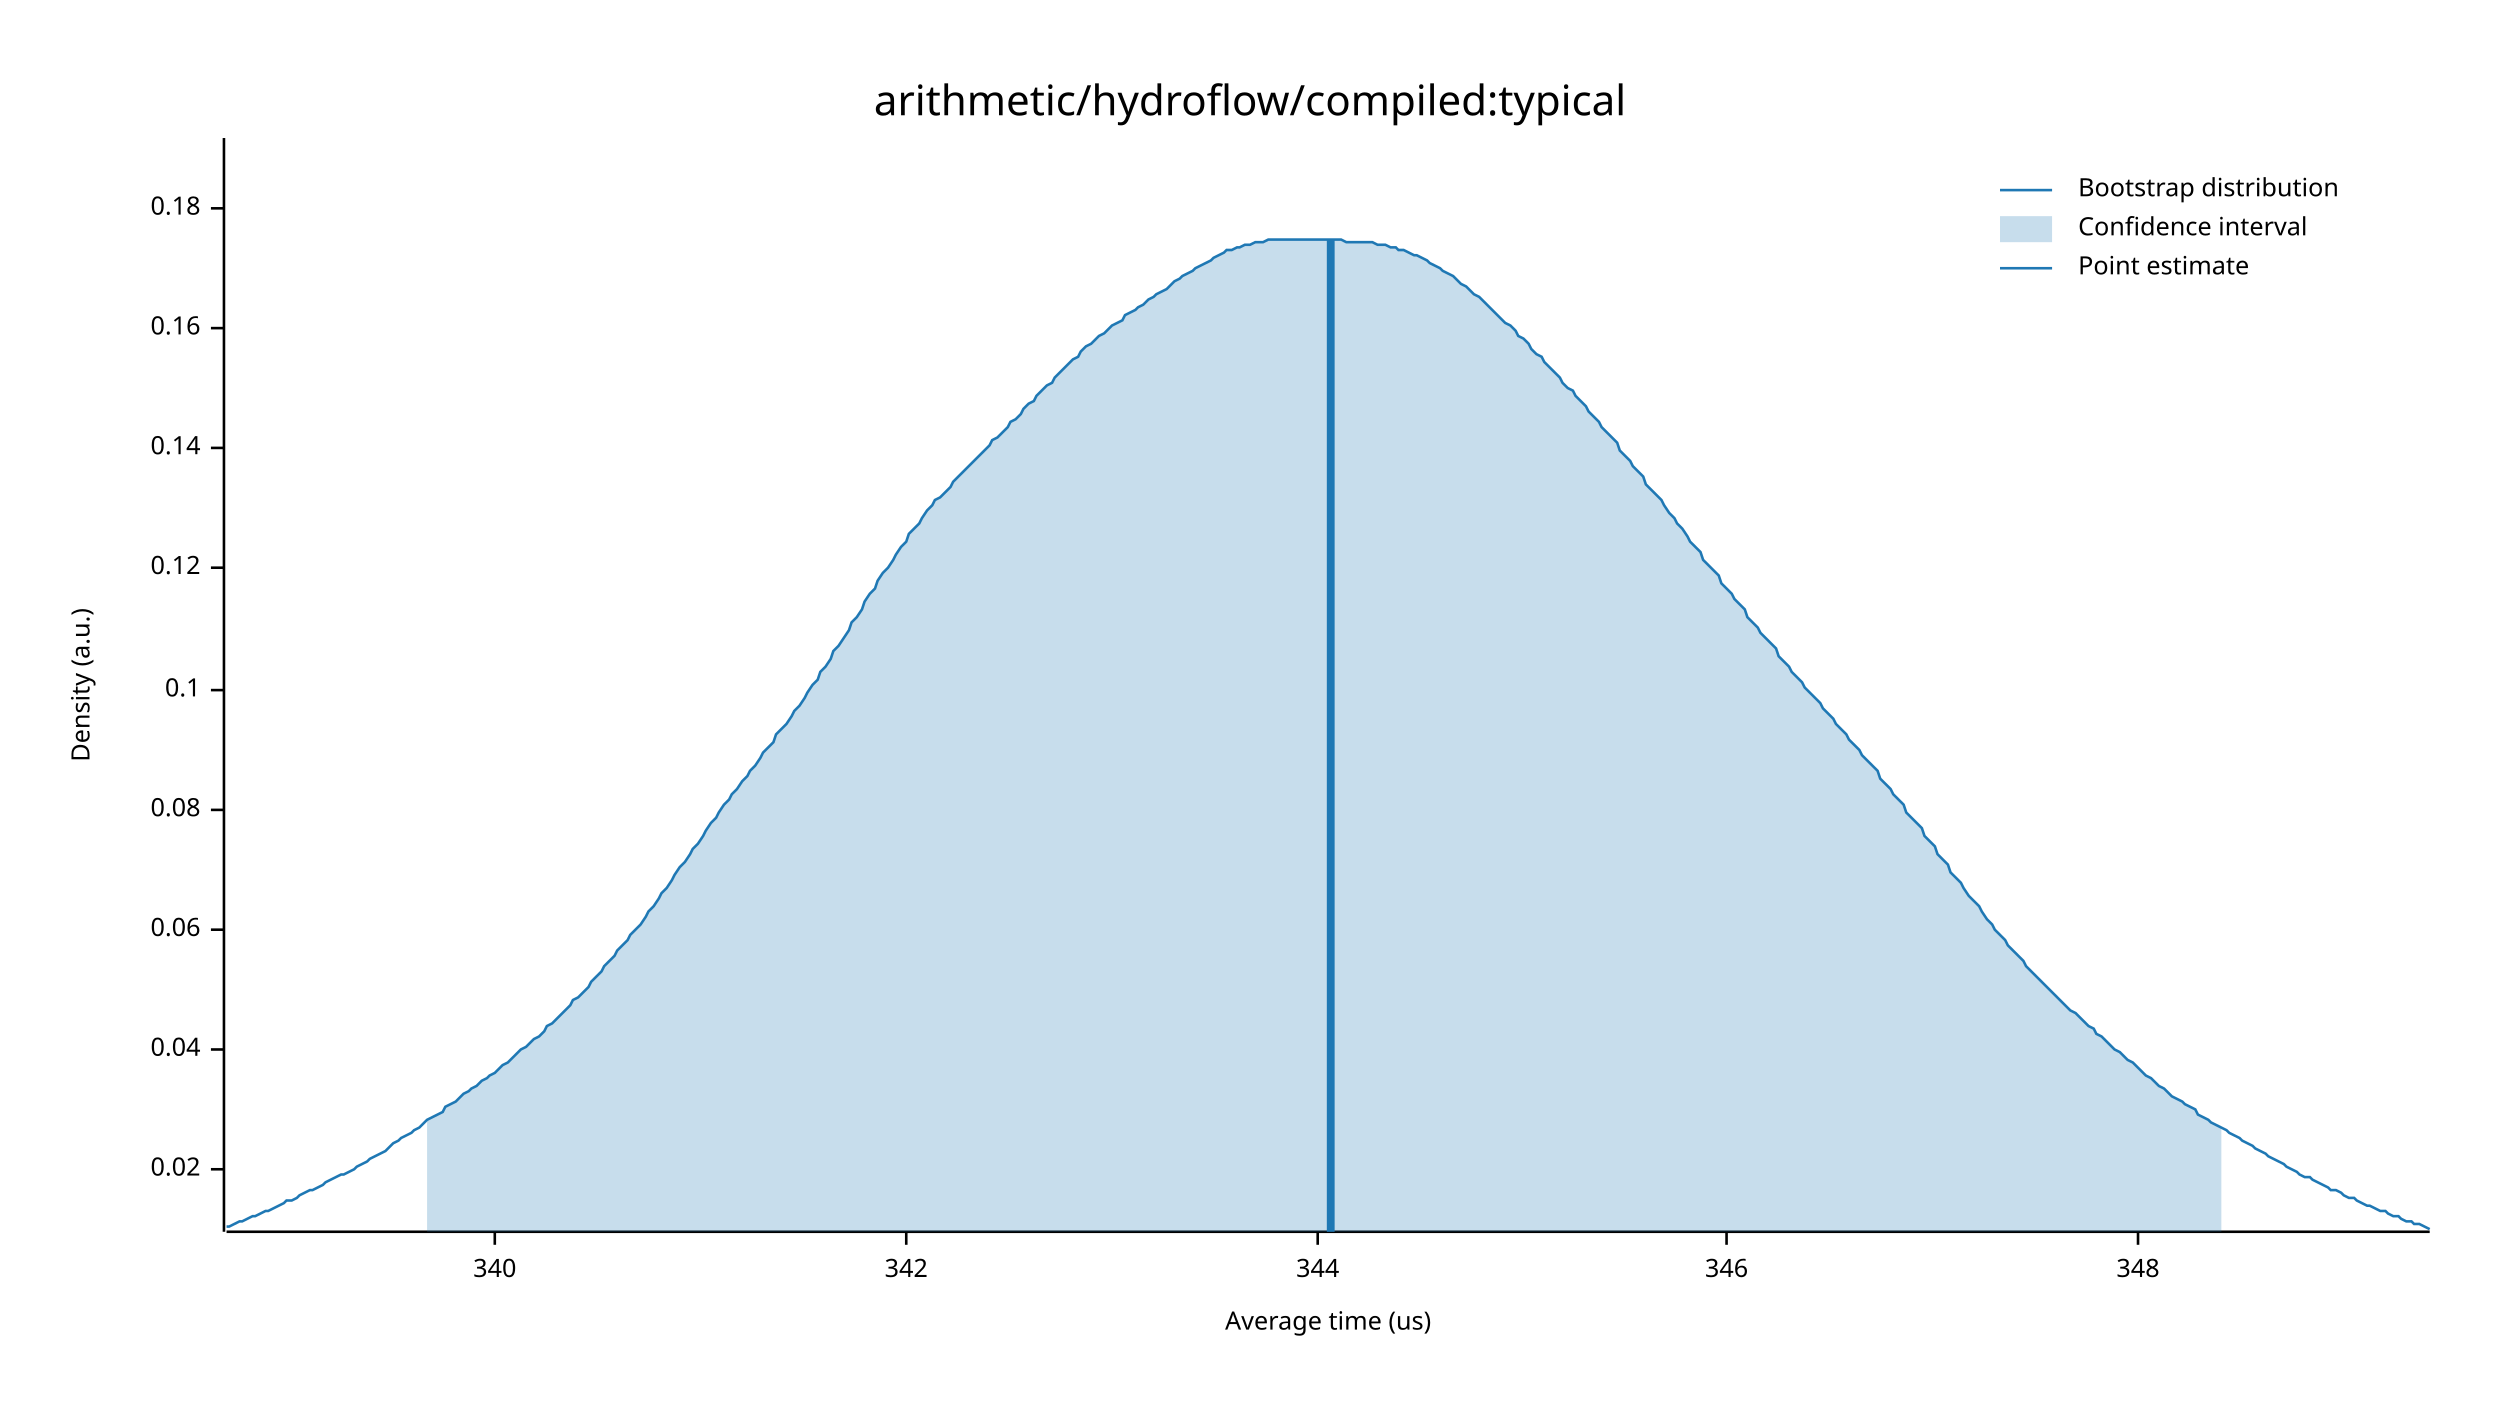
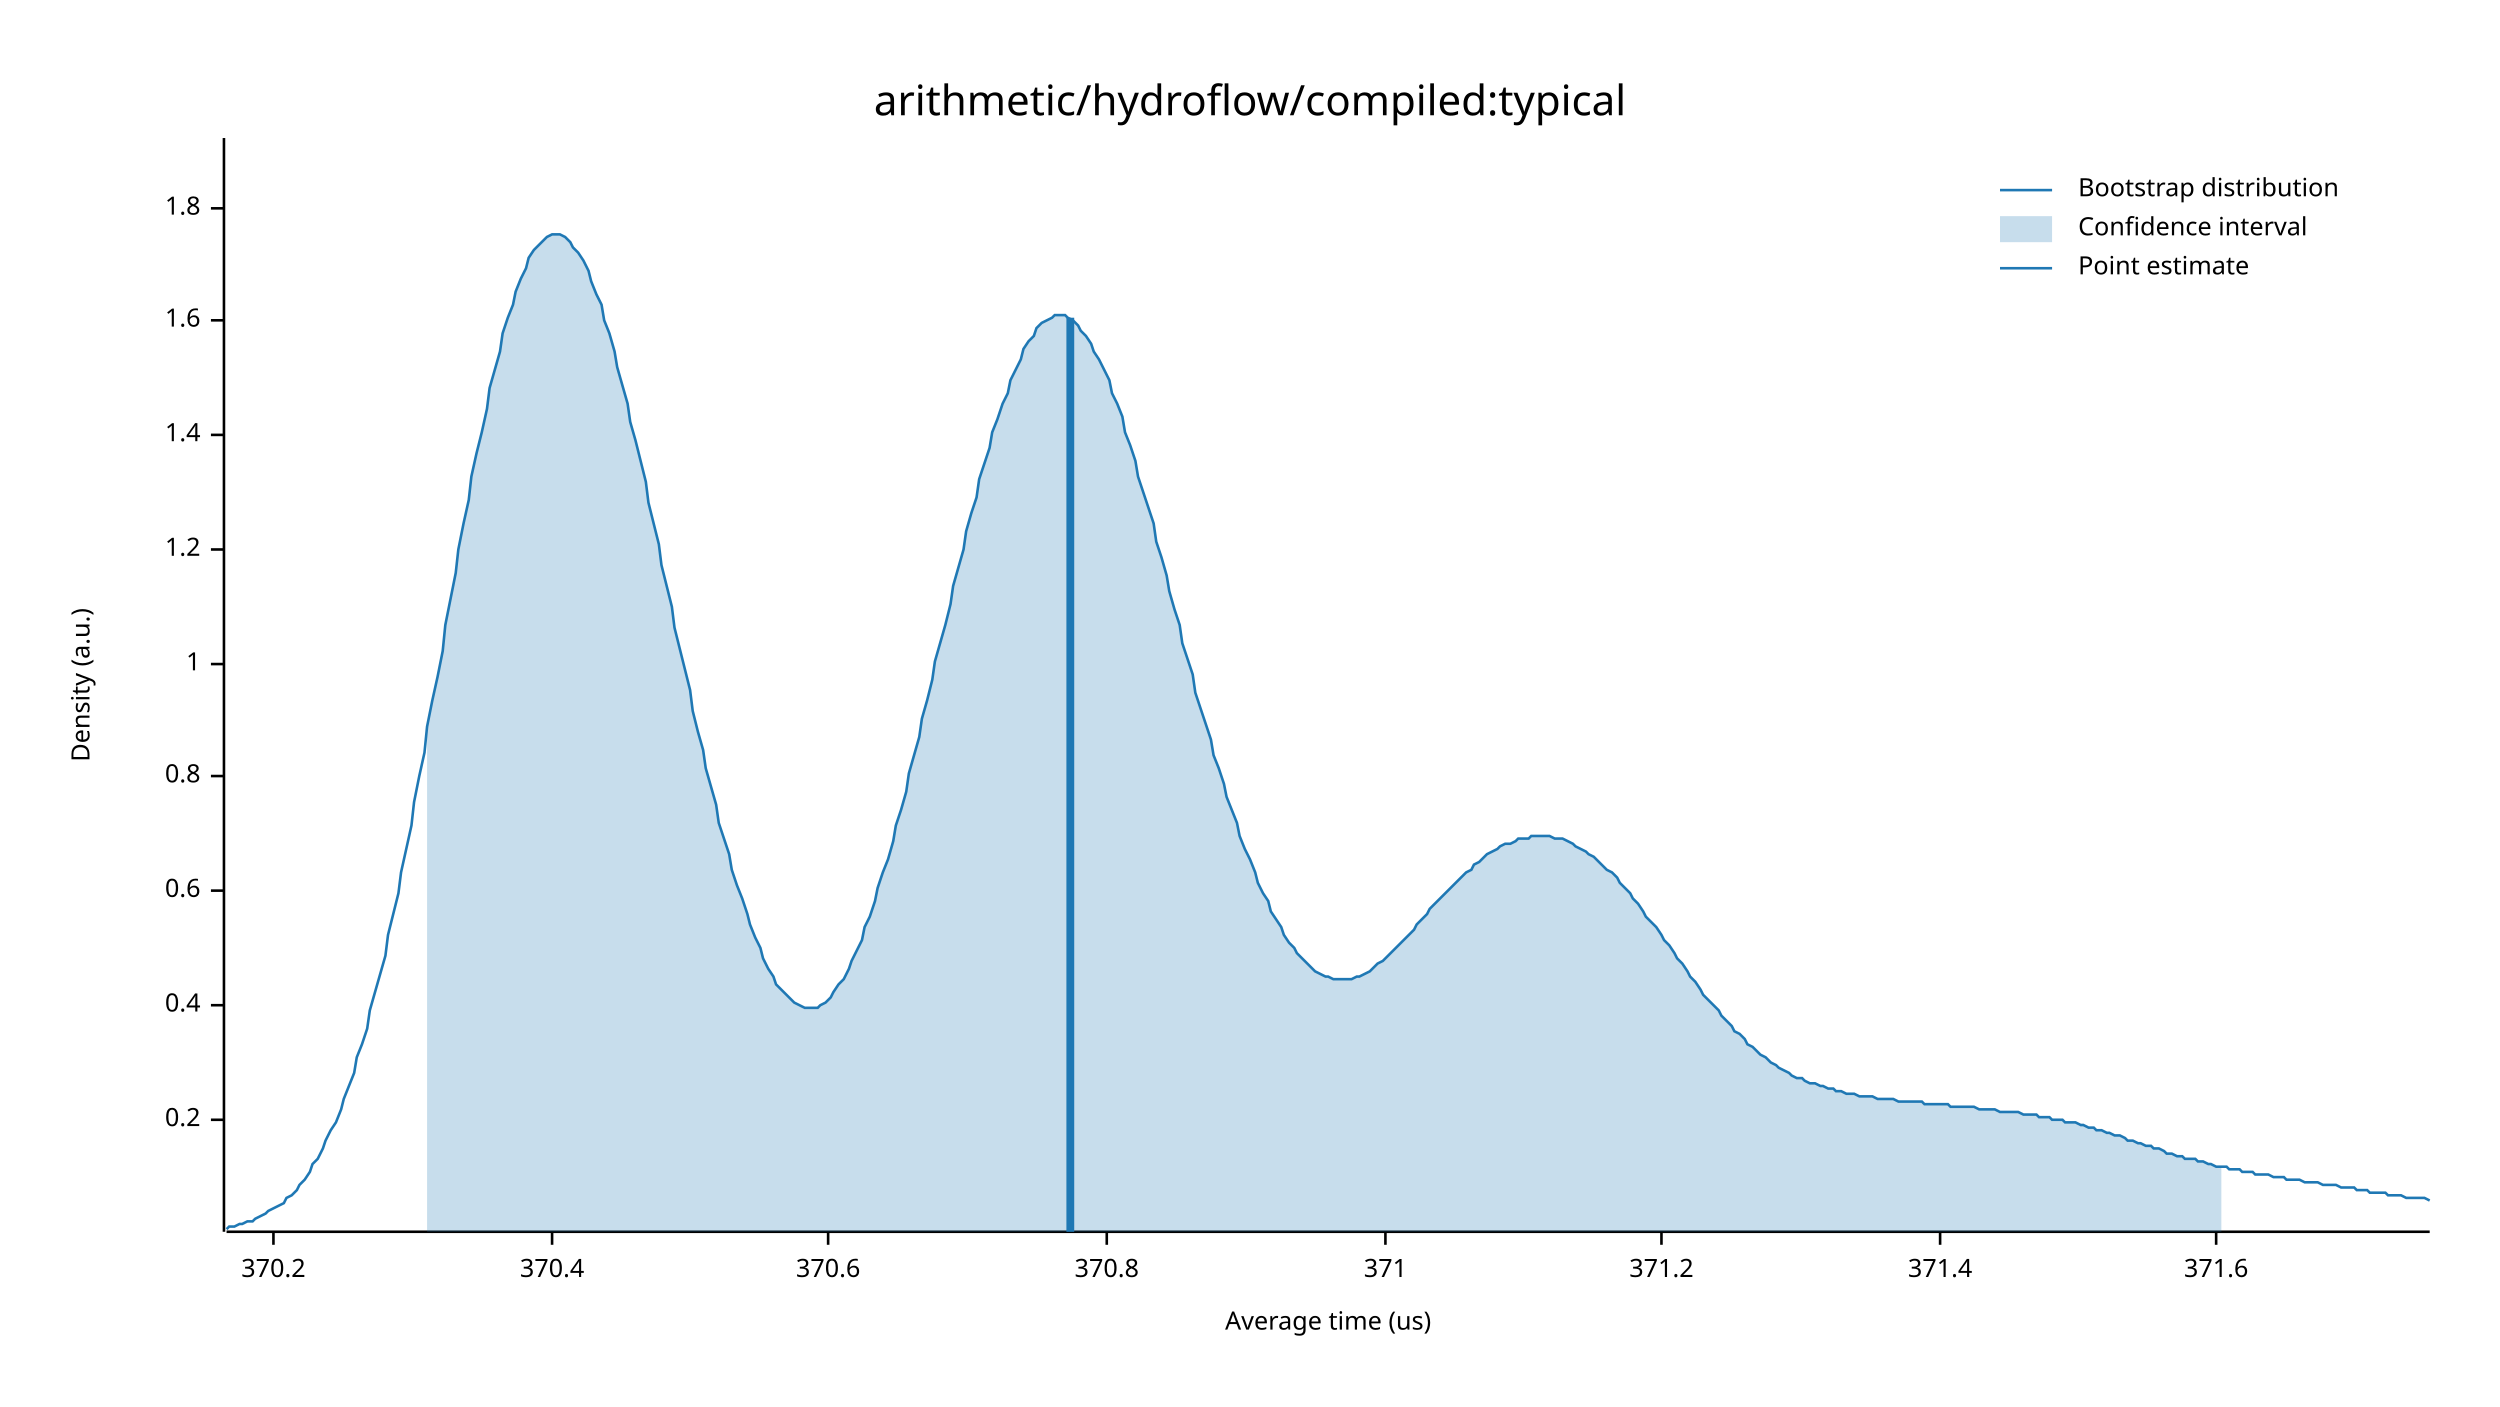
<svg xmlns="http://www.w3.org/2000/svg" width="960" height="540" viewBox="0 0 960 540">
  <text x="480" y="32" dy="0.76em" text-anchor="middle" font-family="sans-serif" font-size="16.129" opacity="1" fill="#000000">
arithmetic/hydroflow/compiled:typical
</text>
  <text x="27" y="263" dy="0.76em" text-anchor="middle" font-family="sans-serif" font-size="9.677" opacity="1" fill="#000000" transform="rotate(270, 27, 263)">
Density (a.u.)
</text>
  <text x="510" y="513" dy="-0.5ex" text-anchor="middle" font-family="sans-serif" font-size="9.677" opacity="1" fill="#000000">
Average time (us)
</text>
  <polyline fill="none" opacity="1" stroke="#000000" stroke-width="1" points="86,53 86,473 " />
-   <text x="77" y="449" dy="0.5ex" text-anchor="end" font-family="sans-serif" font-size="9.677" opacity="1" fill="#000000">
- 0.02
+   <text x="77" y="430" dy="0.5ex" text-anchor="end" font-family="sans-serif" font-size="9.677" opacity="1" fill="#000000">
+ 0.2
</text>
-   <polyline fill="none" opacity="1" stroke="#000000" stroke-width="1" points="81,449 86,449 " />
-   <text x="77" y="403" dy="0.5ex" text-anchor="end" font-family="sans-serif" font-size="9.677" opacity="1" fill="#000000">
- 0.04
+   <polyline fill="none" opacity="1" stroke="#000000" stroke-width="1" points="81,430 86,430 " />
+   <text x="77" y="386" dy="0.5ex" text-anchor="end" font-family="sans-serif" font-size="9.677" opacity="1" fill="#000000">
+ 0.4
</text>
-   <polyline fill="none" opacity="1" stroke="#000000" stroke-width="1" points="81,403 86,403 " />
-   <text x="77" y="357" dy="0.5ex" text-anchor="end" font-family="sans-serif" font-size="9.677" opacity="1" fill="#000000">
- 0.06
+   <polyline fill="none" opacity="1" stroke="#000000" stroke-width="1" points="81,386 86,386 " />
+   <text x="77" y="342" dy="0.5ex" text-anchor="end" font-family="sans-serif" font-size="9.677" opacity="1" fill="#000000">
+ 0.6
</text>
-   <polyline fill="none" opacity="1" stroke="#000000" stroke-width="1" points="81,357 86,357 " />
-   <text x="77" y="311" dy="0.5ex" text-anchor="end" font-family="sans-serif" font-size="9.677" opacity="1" fill="#000000">
- 0.08
+   <polyline fill="none" opacity="1" stroke="#000000" stroke-width="1" points="81,342 86,342 " />
+   <text x="77" y="298" dy="0.5ex" text-anchor="end" font-family="sans-serif" font-size="9.677" opacity="1" fill="#000000">
+ 0.8
</text>
-   <polyline fill="none" opacity="1" stroke="#000000" stroke-width="1" points="81,311 86,311 " />
-   <text x="77" y="265" dy="0.5ex" text-anchor="end" font-family="sans-serif" font-size="9.677" opacity="1" fill="#000000">
- 0.1
+   <polyline fill="none" opacity="1" stroke="#000000" stroke-width="1" points="81,298 86,298 " />
+   <text x="77" y="255" dy="0.5ex" text-anchor="end" font-family="sans-serif" font-size="9.677" opacity="1" fill="#000000">
+ 1
</text>
-   <polyline fill="none" opacity="1" stroke="#000000" stroke-width="1" points="81,265 86,265 " />
-   <text x="77" y="218" dy="0.5ex" text-anchor="end" font-family="sans-serif" font-size="9.677" opacity="1" fill="#000000">
- 0.12
+   <polyline fill="none" opacity="1" stroke="#000000" stroke-width="1" points="81,255 86,255 " />
+   <text x="77" y="211" dy="0.5ex" text-anchor="end" font-family="sans-serif" font-size="9.677" opacity="1" fill="#000000">
+ 1.2
</text>
-   <polyline fill="none" opacity="1" stroke="#000000" stroke-width="1" points="81,218 86,218 " />
-   <text x="77" y="172" dy="0.5ex" text-anchor="end" font-family="sans-serif" font-size="9.677" opacity="1" fill="#000000">
- 0.14
+   <polyline fill="none" opacity="1" stroke="#000000" stroke-width="1" points="81,211 86,211 " />
+   <text x="77" y="167" dy="0.5ex" text-anchor="end" font-family="sans-serif" font-size="9.677" opacity="1" fill="#000000">
+ 1.4
</text>
-   <polyline fill="none" opacity="1" stroke="#000000" stroke-width="1" points="81,172 86,172 " />
-   <text x="77" y="126" dy="0.5ex" text-anchor="end" font-family="sans-serif" font-size="9.677" opacity="1" fill="#000000">
- 0.16
+   <polyline fill="none" opacity="1" stroke="#000000" stroke-width="1" points="81,167 86,167 " />
+   <text x="77" y="123" dy="0.5ex" text-anchor="end" font-family="sans-serif" font-size="9.677" opacity="1" fill="#000000">
+ 1.6
</text>
-   <polyline fill="none" opacity="1" stroke="#000000" stroke-width="1" points="81,126 86,126 " />
+   <polyline fill="none" opacity="1" stroke="#000000" stroke-width="1" points="81,123 86,123 " />
  <text x="77" y="80" dy="0.5ex" text-anchor="end" font-family="sans-serif" font-size="9.677" opacity="1" fill="#000000">
- 0.18
+ 1.8
</text>
  <polyline fill="none" opacity="1" stroke="#000000" stroke-width="1" points="81,80 86,80 " />
  <polyline fill="none" opacity="1" stroke="#000000" stroke-width="1" points="87,473 933,473 " />
-   <text x="190" y="483" dy="0.76em" text-anchor="middle" font-family="sans-serif" font-size="9.677" opacity="1" fill="#000000">
- 340
+   <text x="105" y="483" dy="0.76em" text-anchor="middle" font-family="sans-serif" font-size="9.677" opacity="1" fill="#000000">
+ 370.2
</text>
-   <polyline fill="none" opacity="1" stroke="#000000" stroke-width="1" points="190,473 190,478 " />
-   <text x="348" y="483" dy="0.76em" text-anchor="middle" font-family="sans-serif" font-size="9.677" opacity="1" fill="#000000">
- 342
+   <polyline fill="none" opacity="1" stroke="#000000" stroke-width="1" points="105,473 105,478 " />
+   <text x="212" y="483" dy="0.76em" text-anchor="middle" font-family="sans-serif" font-size="9.677" opacity="1" fill="#000000">
+ 370.4
</text>
-   <polyline fill="none" opacity="1" stroke="#000000" stroke-width="1" points="348,473 348,478 " />
-   <text x="506" y="483" dy="0.76em" text-anchor="middle" font-family="sans-serif" font-size="9.677" opacity="1" fill="#000000">
- 344
+   <polyline fill="none" opacity="1" stroke="#000000" stroke-width="1" points="212,473 212,478 " />
+   <text x="318" y="483" dy="0.76em" text-anchor="middle" font-family="sans-serif" font-size="9.677" opacity="1" fill="#000000">
+ 370.6
</text>
-   <polyline fill="none" opacity="1" stroke="#000000" stroke-width="1" points="506,473 506,478 " />
-   <text x="663" y="483" dy="0.76em" text-anchor="middle" font-family="sans-serif" font-size="9.677" opacity="1" fill="#000000">
- 346
+   <polyline fill="none" opacity="1" stroke="#000000" stroke-width="1" points="318,473 318,478 " />
+   <text x="425" y="483" dy="0.76em" text-anchor="middle" font-family="sans-serif" font-size="9.677" opacity="1" fill="#000000">
+ 370.8
</text>
-   <polyline fill="none" opacity="1" stroke="#000000" stroke-width="1" points="663,473 663,478 " />
-   <text x="821" y="483" dy="0.76em" text-anchor="middle" font-family="sans-serif" font-size="9.677" opacity="1" fill="#000000">
- 348
+   <polyline fill="none" opacity="1" stroke="#000000" stroke-width="1" points="425,473 425,478 " />
+   <text x="532" y="483" dy="0.76em" text-anchor="middle" font-family="sans-serif" font-size="9.677" opacity="1" fill="#000000">
+ 371
</text>
-   <polyline fill="none" opacity="1" stroke="#000000" stroke-width="1" points="821,473 821,478 " />
-   <polyline fill="none" opacity="1" stroke="#1F78B4" stroke-width="1" points="87,471 88,471 90,470 92,469 93,469 95,468 97,467 98,467 100,466 102,465 103,465 105,464 107,463 109,462 110,461 112,461 114,460 115,459 117,458 119,457 120,457 122,456 124,455 125,454 127,453 129,452 131,451 132,451 134,450 136,449 137,448 139,447 141,446 142,445 144,444 146,443 148,442 149,441 151,439 153,438 154,437 156,436 158,435 159,434 161,433 163,431 164,430 166,429 168,428 170,427 171,425 173,424 175,423 176,422 178,420 180,419 181,418 183,417 185,415 187,414 188,413 190,412 192,410 193,409 195,408 197,406 198,405 200,403 202,402 203,401 205,399 207,398 209,396 210,394 212,393 214,391 215,390 217,388 219,386 220,384 222,383 224,381 226,379 227,377 229,375 231,373 232,371 234,369 236,367 237,365 239,363 241,361 242,359 244,357 246,355 248,352 249,350 251,348 253,345 254,343 256,341 258,338 259,336 261,333 263,331 265,328 266,326 268,324 270,321 271,319 273,316 275,314 276,312 278,309 280,307 281,305 283,303 285,300 287,298 288,296 290,294 292,291 293,289 295,287 297,285 298,282 300,280 302,278 304,275 305,273 307,271 309,268 310,266 312,263 314,261 315,258 317,256 319,253 320,250 322,248 324,245 326,242 327,239 329,237 331,234 332,231 334,228 336,226 337,223 339,220 341,218 343,215 344,213 346,210 348,208 349,205 351,203 353,201 354,199 356,196 358,194 359,192 361,191 363,189 365,187 366,185 368,183 370,181 371,180 373,178 375,176 376,175 378,173 380,171 381,169 383,168 385,166 387,164 388,162 390,161 392,159 393,157 395,155 397,154 398,152 400,150 402,148 404,147 405,145 407,143 409,141 410,140 412,138 414,137 415,135 417,133 419,132 420,131 422,129 424,128 426,126 427,125 429,124 431,123 432,121 434,120 436,119 437,118 439,117 441,115 443,114 444,113 446,112 448,111 449,110 451,108 453,107 454,106 456,105 458,104 459,103 461,102 463,101 465,100 466,99 468,98 470,97 471,96 473,96 475,95 476,95 478,94 480,94 482,93 483,93 485,93 487,92 488,92 490,92 492,92 493,92 495,92 497,92 498,92 500,92 502,92 504,92 505,92 507,92 509,92 510,92 512,92 514,92 515,92 517,93 519,93 521,93 522,93 524,93 526,93 527,93 529,94 531,94 532,94 534,95 536,95 537,96 539,96 541,97 543,98 544,98 546,99 548,100 549,101 551,102 553,103 554,104 556,105 558,106 560,108 561,109 563,110 565,112 566,113 568,114 570,116 571,117 573,119 575,121 576,122 578,124 580,125 582,127 583,129 585,130 587,132 588,134 590,136 592,137 593,139 595,141 597,143 599,145 600,147 602,149 604,150 605,152 607,154 609,156 610,158 612,160 614,162 615,164 617,166 619,168 621,170 622,173 624,175 626,177 627,179 629,181 631,183 632,186 634,188 636,190 638,192 639,194 641,197 643,199 644,201 646,203 648,206 649,208 651,210 653,212 654,215 656,217 658,219 660,221 661,224 663,226 665,228 666,230 668,232 670,234 671,237 673,239 675,241 676,243 678,245 680,247 682,249 683,252 685,254 687,256 688,258 690,260 692,262 693,264 695,266 697,268 699,270 700,272 702,274 704,276 705,278 707,280 709,282 710,284 712,286 714,288 715,290 717,292 719,294 721,296 722,299 724,301 726,303 727,305 729,307 731,309 732,312 734,314 736,316 738,318 739,321 741,323 743,325 744,328 746,330 748,332 749,335 751,337 753,339 754,341 756,344 758,346 760,348 761,350 763,353 765,355 766,357 768,359 770,361 771,363 773,365 775,367 777,369 778,371 780,373 782,375 783,376 785,378 787,380 788,381 790,383 792,385 793,386 795,388 797,389 799,391 800,392 802,394 804,395 805,397 807,398 809,400 810,401 812,403 814,404 816,406 817,407 819,408 821,410 822,411 824,413 826,414 827,415 829,417 831,418 832,419 834,421 836,422 838,423 839,424 841,425 843,426 844,428 846,429 848,430 849,431 851,432 853,433 855,434 856,435 858,436 860,437 861,438 863,439 865,440 866,441 868,442 870,443 871,444 873,445 875,446 877,447 878,448 880,449 882,450 883,451 885,452 887,452 888,453 890,454 892,455 894,456 895,457 897,457 899,458 900,459 902,460 904,460 905,461 907,462 909,463 910,463 912,464 914,465 916,465 917,466 919,467 921,467 922,468 924,469 926,469 927,470 929,470 931,471 933,472 " />
-   <polygon opacity="0.25" fill="#1F78B4" points="164,430 166,429 168,428 170,427 171,425 173,424 175,423 176,422 178,420 180,419 181,418 183,417 185,415 187,414 188,413 190,412 192,410 193,409 195,408 197,406 198,405 200,403 202,402 203,401 205,399 207,398 209,396 210,394 212,393 214,391 215,390 217,388 219,386 220,384 222,383 224,381 226,379 227,377 229,375 231,373 232,371 234,369 236,367 237,365 239,363 241,361 242,359 244,357 246,355 248,352 249,350 251,348 253,345 254,343 256,341 258,338 259,336 261,333 263,331 265,328 266,326 268,324 270,321 271,319 273,316 275,314 276,312 278,309 280,307 281,305 283,303 285,300 287,298 288,296 290,294 292,291 293,289 295,287 297,285 298,282 300,280 302,278 304,275 305,273 307,271 309,268 310,266 312,263 314,261 315,258 317,256 319,253 320,250 322,248 324,245 326,242 327,239 329,237 331,234 332,231 334,228 336,226 337,223 339,220 341,218 343,215 344,213 346,210 348,208 349,205 351,203 353,201 354,199 356,196 358,194 359,192 361,191 363,189 365,187 366,185 368,183 370,181 371,180 373,178 375,176 376,175 378,173 380,171 381,169 383,168 385,166 387,164 388,162 390,161 392,159 393,157 395,155 397,154 398,152 400,150 402,148 404,147 405,145 407,143 409,141 410,140 412,138 414,137 415,135 417,133 419,132 420,131 422,129 424,128 426,126 427,125 429,124 431,123 432,121 434,120 436,119 437,118 439,117 441,115 443,114 444,113 446,112 448,111 449,110 451,108 453,107 454,106 456,105 458,104 459,103 461,102 463,101 465,100 466,99 468,98 470,97 471,96 473,96 475,95 476,95 478,94 480,94 482,93 483,93 485,93 487,92 488,92 490,92 492,92 493,92 495,92 497,92 498,92 500,92 502,92 504,92 505,92 507,92 509,92 510,92 512,92 514,92 515,92 517,93 519,93 521,93 522,93 524,93 526,93 527,93 529,94 531,94 532,94 534,95 536,95 537,96 539,96 541,97 543,98 544,98 546,99 548,100 549,101 551,102 553,103 554,104 556,105 558,106 560,108 561,109 563,110 565,112 566,113 568,114 570,116 571,117 573,119 575,121 576,122 578,124 580,125 582,127 583,129 585,130 587,132 588,134 590,136 592,137 593,139 595,141 597,143 599,145 600,147 602,149 604,150 605,152 607,154 609,156 610,158 612,160 614,162 615,164 617,166 619,168 621,170 622,173 624,175 626,177 627,179 629,181 631,183 632,186 634,188 636,190 638,192 639,194 641,197 643,199 644,201 646,203 648,206 649,208 651,210 653,212 654,215 656,217 658,219 660,221 661,224 663,226 665,228 666,230 668,232 670,234 671,237 673,239 675,241 676,243 678,245 680,247 682,249 683,252 685,254 687,256 688,258 690,260 692,262 693,264 695,266 697,268 699,270 700,272 702,274 704,276 705,278 707,280 709,282 710,284 712,286 714,288 715,290 717,292 719,294 721,296 722,299 724,301 726,303 727,305 729,307 731,309 732,312 734,314 736,316 738,318 739,321 741,323 743,325 744,328 746,330 748,332 749,335 751,337 753,339 754,341 756,344 758,346 760,348 761,350 763,353 765,355 766,357 768,359 770,361 771,363 773,365 775,367 777,369 778,371 780,373 782,375 783,376 785,378 787,380 788,381 790,383 792,385 793,386 795,388 797,389 799,391 800,392 802,394 804,395 805,397 807,398 809,400 810,401 812,403 814,404 816,406 817,407 819,408 821,410 822,411 824,413 826,414 827,415 829,417 831,418 832,419 834,421 836,422 838,423 839,424 841,425 843,426 844,428 846,429 848,430 849,431 851,432 853,433 853,473 164,473 " />
-   <polyline fill="none" opacity="1" stroke="#1F78B4" stroke-width="3" points="511,473 511,92 " />
+   <polyline fill="none" opacity="1" stroke="#000000" stroke-width="1" points="532,473 532,478 " />
+   <text x="638" y="483" dy="0.76em" text-anchor="middle" font-family="sans-serif" font-size="9.677" opacity="1" fill="#000000">
+ 371.2
+ </text>
+   <polyline fill="none" opacity="1" stroke="#000000" stroke-width="1" points="638,473 638,478 " />
+   <text x="745" y="483" dy="0.76em" text-anchor="middle" font-family="sans-serif" font-size="9.677" opacity="1" fill="#000000">
+ 371.4
+ </text>
+   <polyline fill="none" opacity="1" stroke="#000000" stroke-width="1" points="745,473 745,478 " />
+   <text x="851" y="483" dy="0.76em" text-anchor="middle" font-family="sans-serif" font-size="9.677" opacity="1" fill="#000000">
+ 371.6
+ </text>
+   <polyline fill="none" opacity="1" stroke="#000000" stroke-width="1" points="851,473 851,478 " />
+   <polyline fill="none" opacity="1" stroke="#1F78B4" stroke-width="1" points="87,472 88,471 90,471 92,470 93,470 95,469 97,469 98,468 100,467 102,466 103,465 105,464 107,463 109,462 110,460 112,459 114,457 115,455 117,453 119,450 120,447 122,445 124,441 125,438 127,434 129,431 131,426 132,422 134,417 136,412 137,406 139,401 141,395 142,388 144,381 146,374 148,367 149,359 151,351 153,343 154,335 156,326 158,317 159,308 161,298 163,289 164,279 166,269 168,260 170,250 171,240 173,230 175,220 176,211 178,201 180,192 181,183 183,174 185,166 187,157 188,149 190,142 192,135 193,128 195,122 197,117 198,112 200,107 202,103 203,99 205,96 207,94 209,92 210,91 212,90 214,90 215,90 217,91 219,93 220,95 222,97 224,100 226,104 227,108 229,113 231,117 232,123 234,128 236,135 237,141 239,148 241,155 242,162 244,169 246,177 248,185 249,193 251,201 253,209 254,217 256,225 258,233 259,241 261,249 263,257 265,265 266,273 268,281 270,288 271,295 273,302 275,309 276,316 278,322 280,328 281,334 283,340 285,345 287,351 288,355 290,360 292,364 293,368 295,372 297,375 298,378 300,380 302,382 304,384 305,385 307,386 309,387 310,387 312,387 314,387 315,386 317,385 319,383 320,381 322,378 324,376 326,372 327,369 329,365 331,361 332,356 334,352 336,346 337,341 339,335 341,330 343,323 344,317 346,311 348,304 349,297 351,290 353,283 354,276 356,269 358,261 359,254 361,247 363,240 365,232 366,225 368,218 370,211 371,204 373,197 375,191 376,184 378,178 380,172 381,166 383,161 385,155 387,151 388,146 390,142 392,138 393,134 395,131 397,129 398,126 400,124 402,123 404,122 405,121 407,121 409,121 410,122 412,123 414,125 415,127 417,129 419,132 420,135 422,138 424,142 426,146 427,151 429,155 431,160 432,166 434,171 436,177 437,183 439,189 441,195 443,201 444,208 446,214 448,221 449,227 451,234 453,240 454,247 456,253 458,259 459,266 461,272 463,278 465,284 466,290 468,295 470,301 471,306 473,311 475,316 476,321 478,326 480,330 482,335 483,339 485,343 487,346 488,350 490,353 492,356 493,359 495,362 497,364 498,366 500,368 502,370 504,372 505,373 507,374 509,375 510,375 512,376 514,376 515,376 517,376 519,376 521,375 522,375 524,374 526,373 527,372 529,370 531,369 532,368 534,366 536,364 537,363 539,361 541,359 543,357 544,355 546,353 548,351 549,349 551,347 553,345 554,344 556,342 558,340 560,338 561,337 563,335 565,334 566,332 568,331 570,329 571,328 573,327 575,326 576,325 578,324 580,324 582,323 583,322 585,322 587,322 588,321 590,321 592,321 593,321 595,321 597,322 599,322 600,322 602,323 604,324 605,325 607,326 609,327 610,328 612,329 614,331 615,332 617,334 619,335 621,337 622,339 624,341 626,343 627,345 629,347 631,350 632,352 634,354 636,356 638,359 639,361 641,363 643,366 644,368 646,370 648,373 649,375 651,377 653,380 654,382 656,384 658,386 660,388 661,390 663,392 665,394 666,396 668,397 670,399 671,401 673,402 675,404 676,405 678,406 680,408 682,409 683,410 685,411 687,412 688,413 690,414 692,414 693,415 695,416 697,416 699,417 700,417 702,418 704,418 705,419 707,419 709,420 710,420 712,420 714,421 715,421 717,421 719,421 721,422 722,422 724,422 726,422 727,422 729,423 731,423 732,423 734,423 736,423 738,423 739,424 741,424 743,424 744,424 746,424 748,424 749,425 751,425 753,425 754,425 756,425 758,425 760,426 761,426 763,426 765,426 766,426 768,427 770,427 771,427 773,427 775,427 777,428 778,428 780,428 782,428 783,429 785,429 787,429 788,430 790,430 792,430 793,431 795,431 797,431 799,432 800,432 802,433 804,433 805,434 807,434 809,435 810,435 812,436 814,436 816,437 817,438 819,438 821,439 822,439 824,440 826,440 827,441 829,441 831,442 832,443 834,443 836,444 838,444 839,445 841,445 843,445 844,446 846,446 848,447 849,447 851,448 853,448 855,448 856,449 858,449 860,449 861,450 863,450 865,450 866,451 868,451 870,451 871,451 873,452 875,452 877,452 878,453 880,453 882,453 883,453 885,454 887,454 888,454 890,454 892,455 894,455 895,455 897,455 899,456 900,456 902,456 904,456 905,457 907,457 909,457 910,458 912,458 914,458 916,458 917,459 919,459 921,459 922,459 924,460 926,460 927,460 929,460 931,460 933,461 " />
+   <polygon opacity="0.25" fill="#1F78B4" points="164,279 166,269 168,260 170,250 171,240 173,230 175,220 176,211 178,201 180,192 181,183 183,174 185,166 187,157 188,149 190,142 192,135 193,128 195,122 197,117 198,112 200,107 202,103 203,99 205,96 207,94 209,92 210,91 212,90 214,90 215,90 217,91 219,93 220,95 222,97 224,100 226,104 227,108 229,113 231,117 232,123 234,128 236,135 237,141 239,148 241,155 242,162 244,169 246,177 248,185 249,193 251,201 253,209 254,217 256,225 258,233 259,241 261,249 263,257 265,265 266,273 268,281 270,288 271,295 273,302 275,309 276,316 278,322 280,328 281,334 283,340 285,345 287,351 288,355 290,360 292,364 293,368 295,372 297,375 298,378 300,380 302,382 304,384 305,385 307,386 309,387 310,387 312,387 314,387 315,386 317,385 319,383 320,381 322,378 324,376 326,372 327,369 329,365 331,361 332,356 334,352 336,346 337,341 339,335 341,330 343,323 344,317 346,311 348,304 349,297 351,290 353,283 354,276 356,269 358,261 359,254 361,247 363,240 365,232 366,225 368,218 370,211 371,204 373,197 375,191 376,184 378,178 380,172 381,166 383,161 385,155 387,151 388,146 390,142 392,138 393,134 395,131 397,129 398,126 400,124 402,123 404,122 405,121 407,121 409,121 410,122 412,123 414,125 415,127 417,129 419,132 420,135 422,138 424,142 426,146 427,151 429,155 431,160 432,166 434,171 436,177 437,183 439,189 441,195 443,201 444,208 446,214 448,221 449,227 451,234 453,240 454,247 456,253 458,259 459,266 461,272 463,278 465,284 466,290 468,295 470,301 471,306 473,311 475,316 476,321 478,326 480,330 482,335 483,339 485,343 487,346 488,350 490,353 492,356 493,359 495,362 497,364 498,366 500,368 502,370 504,372 505,373 507,374 509,375 510,375 512,376 514,376 515,376 517,376 519,376 521,375 522,375 524,374 526,373 527,372 529,370 531,369 532,368 534,366 536,364 537,363 539,361 541,359 543,357 544,355 546,353 548,351 549,349 551,347 553,345 554,344 556,342 558,340 560,338 561,337 563,335 565,334 566,332 568,331 570,329 571,328 573,327 575,326 576,325 578,324 580,324 582,323 583,322 585,322 587,322 588,321 590,321 592,321 593,321 595,321 597,322 599,322 600,322 602,323 604,324 605,325 607,326 609,327 610,328 612,329 614,331 615,332 617,334 619,335 621,337 622,339 624,341 626,343 627,345 629,347 631,350 632,352 634,354 636,356 638,359 639,361 641,363 643,366 644,368 646,370 648,373 649,375 651,377 653,380 654,382 656,384 658,386 660,388 661,390 663,392 665,394 666,396 668,397 670,399 671,401 673,402 675,404 676,405 678,406 680,408 682,409 683,410 685,411 687,412 688,413 690,414 692,414 693,415 695,416 697,416 699,417 700,417 702,418 704,418 705,419 707,419 709,420 710,420 712,420 714,421 715,421 717,421 719,421 721,422 722,422 724,422 726,422 727,422 729,423 731,423 732,423 734,423 736,423 738,423 739,424 741,424 743,424 744,424 746,424 748,424 749,425 751,425 753,425 754,425 756,425 758,425 760,426 761,426 763,426 765,426 766,426 768,427 770,427 771,427 773,427 775,427 777,428 778,428 780,428 782,428 783,429 785,429 787,429 788,430 790,430 792,430 793,431 795,431 797,431 799,432 800,432 802,433 804,433 805,434 807,434 809,435 810,435 812,436 814,436 816,437 817,438 819,438 821,439 822,439 824,440 826,440 827,441 829,441 831,442 832,443 834,443 836,444 838,444 839,445 841,445 843,445 844,446 846,446 848,447 849,447 851,448 853,448 853,473 164,473 " />
+   <polyline fill="none" opacity="1" stroke="#1F78B4" stroke-width="3" points="411,473 411,122 " />
  <text x="798" y="68" dy="0.76em" text-anchor="start" font-family="sans-serif" font-size="9.677" opacity="1" fill="#000000">
Bootstrap distribution
</text>
  <text x="798" y="83" dy="0.76em" text-anchor="start" font-family="sans-serif" font-size="9.677" opacity="1" fill="#000000">
Confidence interval
</text>
  <text x="798" y="98" dy="0.76em" text-anchor="start" font-family="sans-serif" font-size="9.677" opacity="1" fill="#000000">
Point estimate
</text>
  <polyline fill="none" opacity="1" stroke="#1F78B4" stroke-width="1" points="768,73 788,73 " />
  <rect x="768" y="83" width="20" height="10" opacity="0.25" fill="#1F78B4" stroke="none" />
  <polyline fill="none" opacity="1" stroke="#1F78B4" stroke-width="1" points="768,103 788,103 " />
</svg>
